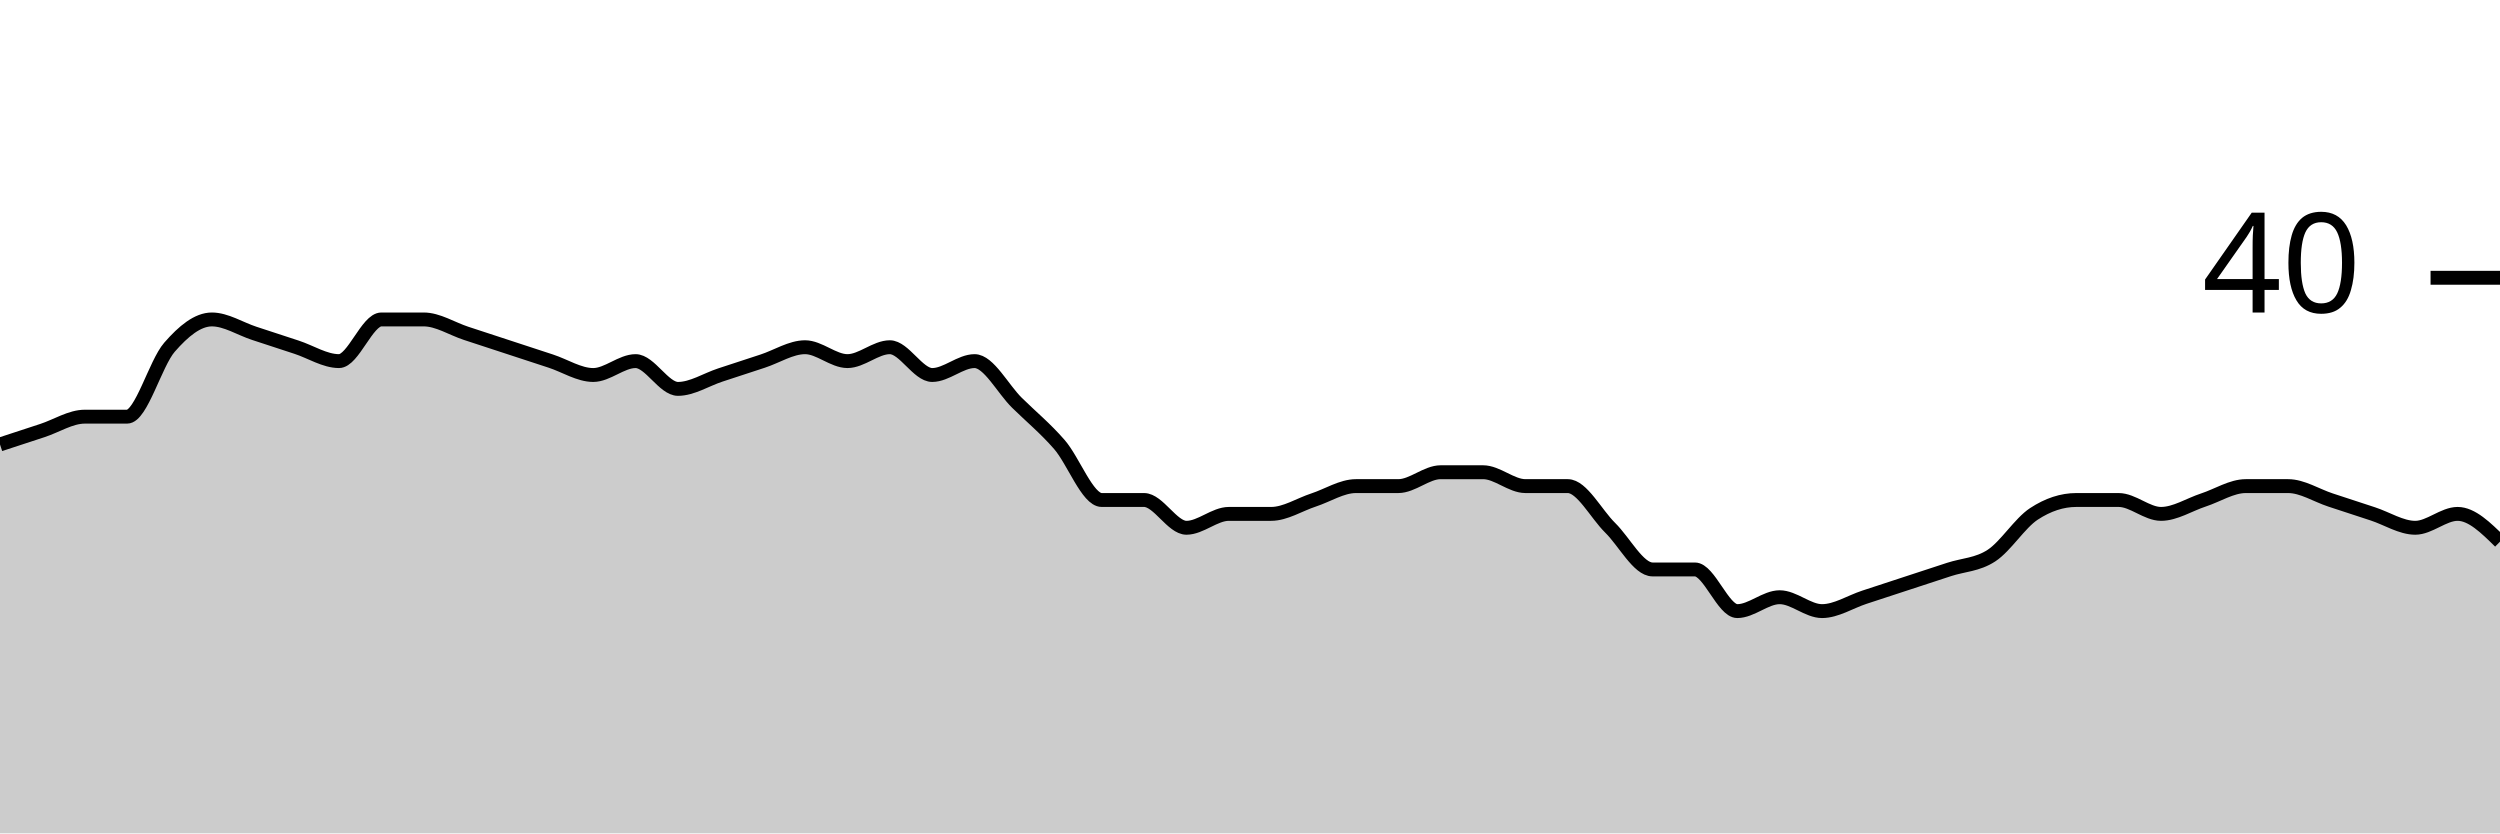
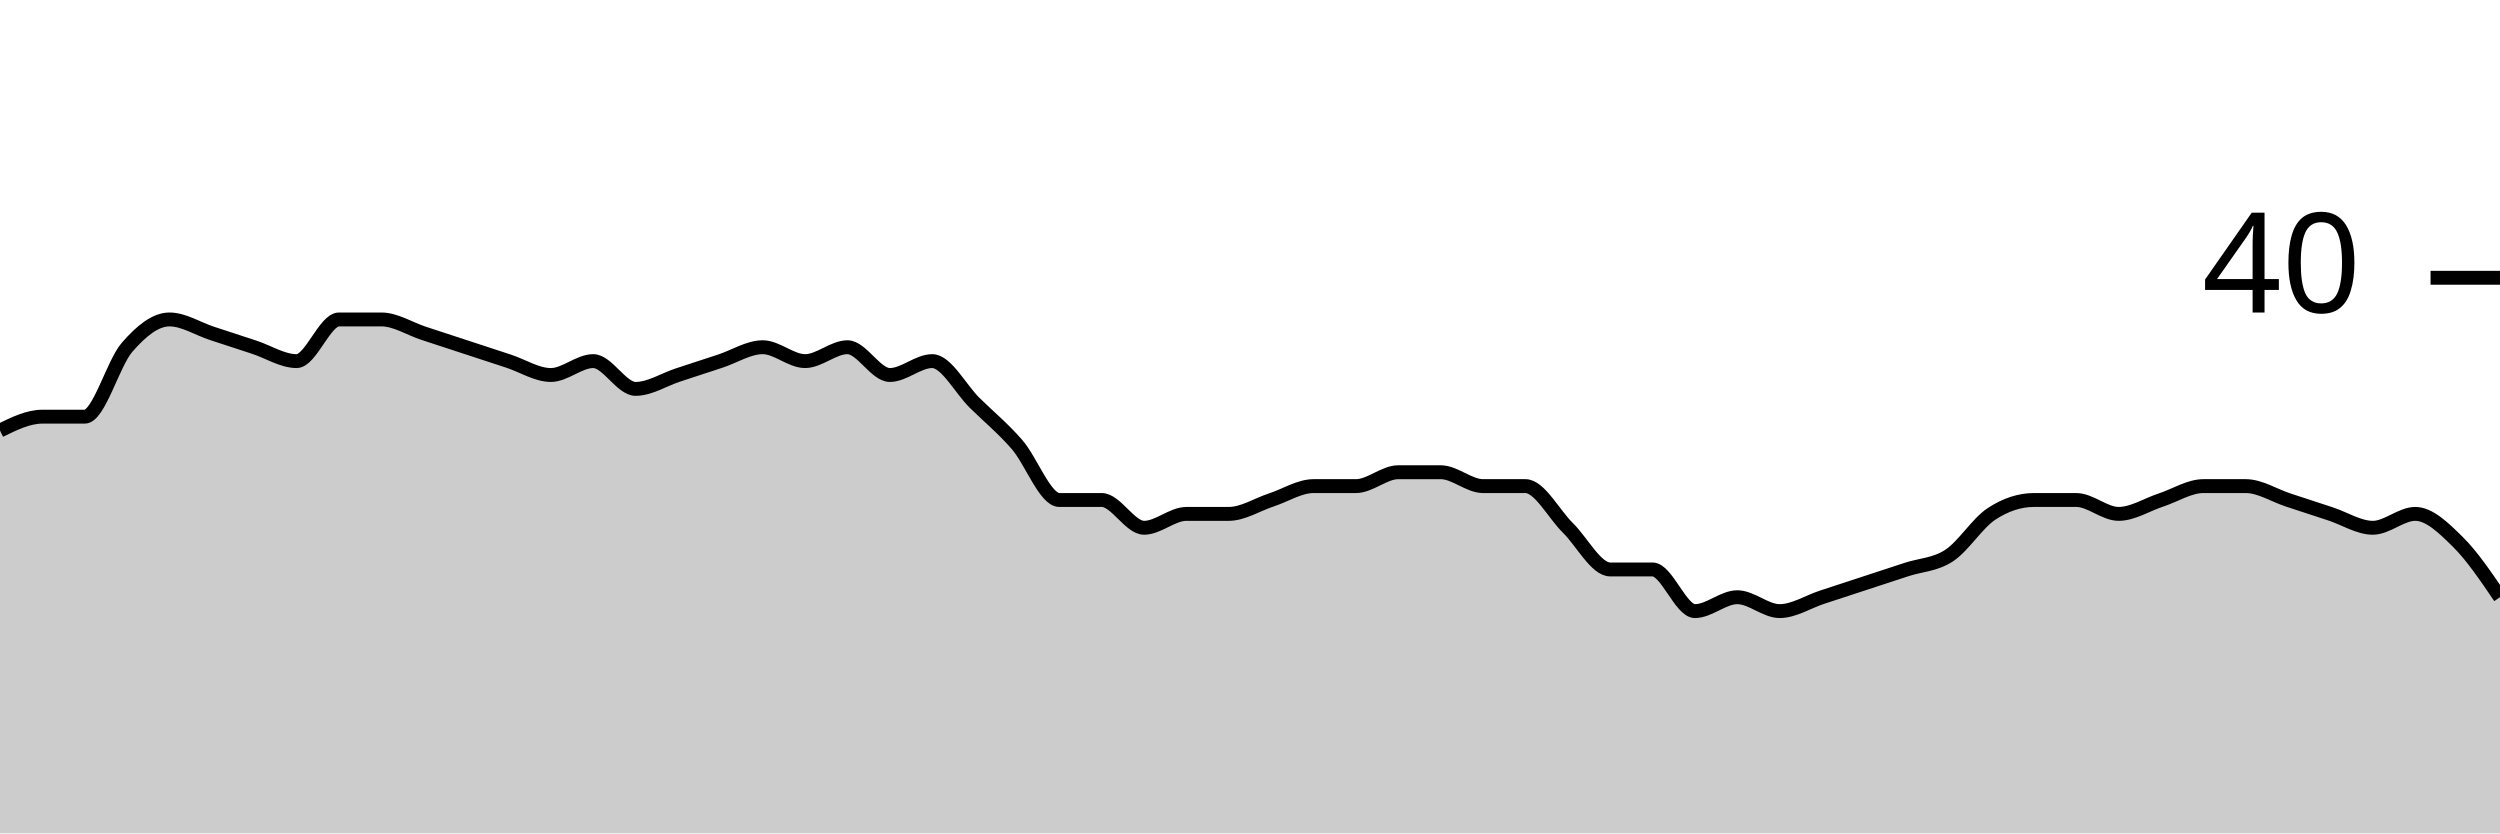
<svg xmlns="http://www.w3.org/2000/svg" viewBox="0 0 180 60">
  <g transform="translate(0,20)">
-     <path class="area" fill="rgba(0, 0, 0, 0.2)" d="M0,12C1.017,11.667,2.034,11.333,3.051,11C4.068,10.667,5.085,10,6.102,10C7.119,10,8.136,10,9.153,10C10.169,10,11.186,6.167,12.203,5C13.22,3.833,14.237,3,15.254,3C16.271,3,17.288,3.667,18.305,4C19.322,4.333,20.339,4.667,21.356,5C22.373,5.333,23.39,6,24.407,6C25.424,6,26.441,3,27.458,3C28.475,3,29.492,3,30.508,3C31.525,3,32.542,3.667,33.559,4C34.576,4.333,35.593,4.667,36.61,5C37.627,5.333,38.644,5.667,39.661,6C40.678,6.333,41.695,7,42.712,7C43.729,7,44.746,6,45.763,6C46.78,6,47.797,8,48.814,8C49.831,8,50.847,7.333,51.864,7C52.881,6.667,53.898,6.333,54.915,6C55.932,5.667,56.949,5,57.966,5C58.983,5,60,6,61.017,6C62.034,6,63.051,5,64.068,5C65.085,5,66.102,7,67.119,7C68.136,7,69.153,6,70.169,6C71.186,6,72.203,8,73.22,9C74.237,10,75.254,10.833,76.271,12C77.288,13.167,78.305,16,79.322,16C80.339,16,81.356,16,82.373,16C83.39,16,84.407,18,85.424,18C86.441,18,87.458,17,88.475,17C89.492,17,90.508,17,91.525,17C92.542,17,93.559,16.333,94.576,16C95.593,15.667,96.61,15,97.627,15C98.644,15,99.661,15,100.678,15C101.695,15,102.712,14,103.729,14C104.746,14,105.763,14,106.78,14C107.797,14,108.814,15,109.831,15C110.847,15,111.864,15,112.881,15C113.898,15,114.915,17,115.932,18C116.949,19,117.966,21,118.983,21C120,21,121.017,21,122.034,21C123.051,21,124.068,24,125.085,24C126.102,24,127.119,23,128.136,23C129.153,23,130.169,24,131.186,24C132.203,24,133.22,23.333,134.237,23C135.254,22.667,136.271,22.333,137.288,22C138.305,21.667,139.322,21.333,140.339,21C141.356,20.667,142.373,20.667,143.39,20C144.407,19.333,145.424,17.667,146.441,17C147.458,16.333,148.475,16,149.492,16C150.508,16,151.525,16,152.542,16C153.559,16,154.576,17,155.593,17C156.61,17,157.627,16.333,158.644,16C159.661,15.667,160.678,15,161.695,15C162.712,15,163.729,15,164.746,15C165.763,15,166.78,15.667,167.797,16C168.814,16.333,169.831,16.667,170.847,17C171.864,17.333,172.881,18,173.898,18C174.915,18,175.932,17,176.949,17C177.966,17,178.983,18,180,19L180,40C178.983,40,177.966,40,176.949,40C175.932,40,174.915,40,173.898,40C172.881,40,171.864,40,170.847,40C169.831,40,168.814,40,167.797,40C166.78,40,165.763,40,164.746,40C163.729,40,162.712,40,161.695,40C160.678,40,159.661,40,158.644,40C157.627,40,156.61,40,155.593,40C154.576,40,153.559,40,152.542,40C151.525,40,150.508,40,149.492,40C148.475,40,147.458,40,146.441,40C145.424,40,144.407,40,143.39,40C142.373,40,141.356,40,140.339,40C139.322,40,138.305,40,137.288,40C136.271,40,135.254,40,134.237,40C133.22,40,132.203,40,131.186,40C130.169,40,129.153,40,128.136,40C127.119,40,126.102,40,125.085,40C124.068,40,123.051,40,122.034,40C121.017,40,120,40,118.983,40C117.966,40,116.949,40,115.932,40C114.915,40,113.898,40,112.881,40C111.864,40,110.847,40,109.831,40C108.814,40,107.797,40,106.78,40C105.763,40,104.746,40,103.729,40C102.712,40,101.695,40,100.678,40C99.661,40,98.644,40,97.627,40C96.61,40,95.593,40,94.576,40C93.559,40,92.542,40,91.525,40C90.508,40,89.492,40,88.475,40C87.458,40,86.441,40,85.424,40C84.407,40,83.39,40,82.373,40C81.356,40,80.339,40,79.322,40C78.305,40,77.288,40,76.271,40C75.254,40,74.237,40,73.22,40C72.203,40,71.186,40,70.169,40C69.153,40,68.136,40,67.119,40C66.102,40,65.085,40,64.068,40C63.051,40,62.034,40,61.017,40C60,40,58.983,40,57.966,40C56.949,40,55.932,40,54.915,40C53.898,40,52.881,40,51.864,40C50.847,40,49.831,40,48.814,40C47.797,40,46.78,40,45.763,40C44.746,40,43.729,40,42.712,40C41.695,40,40.678,40,39.661,40C38.644,40,37.627,40,36.61,40C35.593,40,34.576,40,33.559,40C32.542,40,31.525,40,30.508,40C29.492,40,28.475,40,27.458,40C26.441,40,25.424,40,24.407,40C23.39,40,22.373,40,21.356,40C20.339,40,19.322,40,18.305,40C17.288,40,16.271,40,15.254,40C14.237,40,13.22,40,12.203,40C11.186,40,10.169,40,9.153,40C8.136,40,7.119,40,6.102,40C5.085,40,4.068,40,3.051,40C2.034,40,1.017,40,0,40Z" />
-     <path class="line" stroke="black" fill="none" d="M0,12C1.017,11.667,2.034,11.333,3.051,11C4.068,10.667,5.085,10,6.102,10C7.119,10,8.136,10,9.153,10C10.169,10,11.186,6.167,12.203,5C13.22,3.833,14.237,3,15.254,3C16.271,3,17.288,3.667,18.305,4C19.322,4.333,20.339,4.667,21.356,5C22.373,5.333,23.39,6,24.407,6C25.424,6,26.441,3,27.458,3C28.475,3,29.492,3,30.508,3C31.525,3,32.542,3.667,33.559,4C34.576,4.333,35.593,4.667,36.61,5C37.627,5.333,38.644,5.667,39.661,6C40.678,6.333,41.695,7,42.712,7C43.729,7,44.746,6,45.763,6C46.78,6,47.797,8,48.814,8C49.831,8,50.847,7.333,51.864,7C52.881,6.667,53.898,6.333,54.915,6C55.932,5.667,56.949,5,57.966,5C58.983,5,60,6,61.017,6C62.034,6,63.051,5,64.068,5C65.085,5,66.102,7,67.119,7C68.136,7,69.153,6,70.169,6C71.186,6,72.203,8,73.22,9C74.237,10,75.254,10.833,76.271,12C77.288,13.167,78.305,16,79.322,16C80.339,16,81.356,16,82.373,16C83.39,16,84.407,18,85.424,18C86.441,18,87.458,17,88.475,17C89.492,17,90.508,17,91.525,17C92.542,17,93.559,16.333,94.576,16C95.593,15.667,96.61,15,97.627,15C98.644,15,99.661,15,100.678,15C101.695,15,102.712,14,103.729,14C104.746,14,105.763,14,106.78,14C107.797,14,108.814,15,109.831,15C110.847,15,111.864,15,112.881,15C113.898,15,114.915,17,115.932,18C116.949,19,117.966,21,118.983,21C120,21,121.017,21,122.034,21C123.051,21,124.068,24,125.085,24C126.102,24,127.119,23,128.136,23C129.153,23,130.169,24,131.186,24C132.203,24,133.22,23.333,134.237,23C135.254,22.667,136.271,22.333,137.288,22C138.305,21.667,139.322,21.333,140.339,21C141.356,20.667,142.373,20.667,143.39,20C144.407,19.333,145.424,17.667,146.441,17C147.458,16.333,148.475,16,149.492,16C150.508,16,151.525,16,152.542,16C153.559,16,154.576,17,155.593,17C156.61,17,157.627,16.333,158.644,16C159.661,15.667,160.678,15,161.695,15C162.712,15,163.729,15,164.746,15C165.763,15,166.78,15.667,167.797,16C168.814,16.333,169.831,16.667,170.847,17C171.864,17.333,172.881,18,173.898,18C174.915,18,175.932,17,176.949,17C177.966,17,178.983,18,180,19" />
+     <path class="area" fill="rgba(0, 0, 0, 0.2)" d="M0,11C1.017,10.5,2.034,10,3.051,10C4.068,10,5.085,10,6.102,10C7.119,10,8.136,6.167,9.153,5C10.169,3.833,11.186,3,12.203,3C13.22,3,14.237,3.667,15.254,4C16.271,4.333,17.288,4.667,18.305,5C19.322,5.333,20.339,6,21.356,6C22.373,6,23.39,3,24.407,3C25.424,3,26.441,3,27.458,3C28.475,3,29.492,3.667,30.508,4C31.525,4.333,32.542,4.667,33.559,5C34.576,5.333,35.593,5.667,36.61,6C37.627,6.333,38.644,7,39.661,7C40.678,7,41.695,6,42.712,6C43.729,6,44.746,8,45.763,8C46.78,8,47.797,7.333,48.814,7C49.831,6.667,50.847,6.333,51.864,6C52.881,5.667,53.898,5,54.915,5C55.932,5,56.949,6,57.966,6C58.983,6,60,5,61.017,5C62.034,5,63.051,7,64.068,7C65.085,7,66.102,6,67.119,6C68.136,6,69.153,8,70.169,9C71.186,10,72.203,10.833,73.22,12C74.237,13.167,75.254,16,76.271,16C77.288,16,78.305,16,79.322,16C80.339,16,81.356,18,82.373,18C83.39,18,84.407,17,85.424,17C86.441,17,87.458,17,88.475,17C89.492,17,90.508,16.333,91.525,16C92.542,15.667,93.559,15,94.576,15C95.593,15,96.61,15,97.627,15C98.644,15,99.661,14,100.678,14C101.695,14,102.712,14,103.729,14C104.746,14,105.763,15,106.78,15C107.797,15,108.814,15,109.831,15C110.847,15,111.864,17,112.881,18C113.898,19,114.915,21,115.932,21C116.949,21,117.966,21,118.983,21C120,21,121.017,24,122.034,24C123.051,24,124.068,23,125.085,23C126.102,23,127.119,24,128.136,24C129.153,24,130.169,23.333,131.186,23C132.203,22.667,133.22,22.333,134.237,22C135.254,21.667,136.271,21.333,137.288,21C138.305,20.667,139.322,20.667,140.339,20C141.356,19.333,142.373,17.667,143.39,17C144.407,16.333,145.424,16,146.441,16C147.458,16,148.475,16,149.492,16C150.508,16,151.525,17,152.542,17C153.559,17,154.576,16.333,155.593,16C156.61,15.667,157.627,15,158.644,15C159.661,15,160.678,15,161.695,15C162.712,15,163.729,15.667,164.746,16C165.763,16.333,166.78,16.667,167.797,17C168.814,17.333,169.831,18,170.847,18C171.864,18,172.881,17,173.898,17C174.915,17,175.932,18,176.949,19C177.966,20,178.983,21.5,180,23L180,40C178.983,40,177.966,40,176.949,40C175.932,40,174.915,40,173.898,40C172.881,40,171.864,40,170.847,40C169.831,40,168.814,40,167.797,40C166.78,40,165.763,40,164.746,40C163.729,40,162.712,40,161.695,40C160.678,40,159.661,40,158.644,40C157.627,40,156.61,40,155.593,40C154.576,40,153.559,40,152.542,40C151.525,40,150.508,40,149.492,40C148.475,40,147.458,40,146.441,40C145.424,40,144.407,40,143.39,40C142.373,40,141.356,40,140.339,40C139.322,40,138.305,40,137.288,40C136.271,40,135.254,40,134.237,40C133.22,40,132.203,40,131.186,40C130.169,40,129.153,40,128.136,40C127.119,40,126.102,40,125.085,40C124.068,40,123.051,40,122.034,40C121.017,40,120,40,118.983,40C117.966,40,116.949,40,115.932,40C114.915,40,113.898,40,112.881,40C111.864,40,110.847,40,109.831,40C108.814,40,107.797,40,106.78,40C105.763,40,104.746,40,103.729,40C102.712,40,101.695,40,100.678,40C99.661,40,98.644,40,97.627,40C96.61,40,95.593,40,94.576,40C93.559,40,92.542,40,91.525,40C90.508,40,89.492,40,88.475,40C87.458,40,86.441,40,85.424,40C84.407,40,83.39,40,82.373,40C81.356,40,80.339,40,79.322,40C78.305,40,77.288,40,76.271,40C75.254,40,74.237,40,73.22,40C72.203,40,71.186,40,70.169,40C69.153,40,68.136,40,67.119,40C66.102,40,65.085,40,64.068,40C63.051,40,62.034,40,61.017,40C60,40,58.983,40,57.966,40C56.949,40,55.932,40,54.915,40C53.898,40,52.881,40,51.864,40C50.847,40,49.831,40,48.814,40C47.797,40,46.78,40,45.763,40C44.746,40,43.729,40,42.712,40C41.695,40,40.678,40,39.661,40C38.644,40,37.627,40,36.61,40C35.593,40,34.576,40,33.559,40C32.542,40,31.525,40,30.508,40C29.492,40,28.475,40,27.458,40C26.441,40,25.424,40,24.407,40C23.39,40,22.373,40,21.356,40C20.339,40,19.322,40,18.305,40C17.288,40,16.271,40,15.254,40C14.237,40,13.22,40,12.203,40C11.186,40,10.169,40,9.153,40C8.136,40,7.119,40,6.102,40C5.085,40,4.068,40,3.051,40C2.034,40,1.017,40,0,40Z" />
+     <path class="line" stroke="black" fill="none" d="M0,11C1.017,10.5,2.034,10,3.051,10C4.068,10,5.085,10,6.102,10C7.119,10,8.136,6.167,9.153,5C10.169,3.833,11.186,3,12.203,3C13.22,3,14.237,3.667,15.254,4C16.271,4.333,17.288,4.667,18.305,5C19.322,5.333,20.339,6,21.356,6C22.373,6,23.39,3,24.407,3C25.424,3,26.441,3,27.458,3C28.475,3,29.492,3.667,30.508,4C31.525,4.333,32.542,4.667,33.559,5C34.576,5.333,35.593,5.667,36.61,6C37.627,6.333,38.644,7,39.661,7C40.678,7,41.695,6,42.712,6C43.729,6,44.746,8,45.763,8C46.78,8,47.797,7.333,48.814,7C49.831,6.667,50.847,6.333,51.864,6C52.881,5.667,53.898,5,54.915,5C55.932,5,56.949,6,57.966,6C58.983,6,60,5,61.017,5C62.034,5,63.051,7,64.068,7C65.085,7,66.102,6,67.119,6C68.136,6,69.153,8,70.169,9C71.186,10,72.203,10.833,73.22,12C74.237,13.167,75.254,16,76.271,16C77.288,16,78.305,16,79.322,16C80.339,16,81.356,18,82.373,18C83.39,18,84.407,17,85.424,17C86.441,17,87.458,17,88.475,17C89.492,17,90.508,16.333,91.525,16C92.542,15.667,93.559,15,94.576,15C95.593,15,96.61,15,97.627,15C98.644,15,99.661,14,100.678,14C101.695,14,102.712,14,103.729,14C104.746,14,105.763,15,106.78,15C107.797,15,108.814,15,109.831,15C110.847,15,111.864,17,112.881,18C113.898,19,114.915,21,115.932,21C116.949,21,117.966,21,118.983,21C120,21,121.017,24,122.034,24C123.051,24,124.068,23,125.085,23C126.102,23,127.119,24,128.136,24C129.153,24,130.169,23.333,131.186,23C132.203,22.667,133.22,22.333,134.237,22C135.254,21.667,136.271,21.333,137.288,21C138.305,20.667,139.322,20.667,140.339,20C141.356,19.333,142.373,17.667,143.39,17C144.407,16.333,145.424,16,146.441,16C147.458,16,148.475,16,149.492,16C150.508,16,151.525,17,152.542,17C153.559,17,154.576,16.333,155.593,16C156.61,15.667,157.627,15,158.644,15C159.661,15,160.678,15,161.695,15C162.712,15,163.729,15.667,164.746,16C165.763,16.333,166.78,16.667,167.797,17C168.814,17.333,169.831,18,170.847,18C171.864,18,172.881,17,173.898,17C174.915,17,175.932,18,176.949,19C177.966,20,178.983,21.5,180,23" />
    <path class="axis-ceiling" stroke-width="1" stroke="black" fill="none" d="M175,0L180,0" />
    <text class="axis-ceiling-label" font-family="sans-serif" text-anchor="end" font-size="10px" x="170" y="2.5">40</text>
  </g>
</svg>
